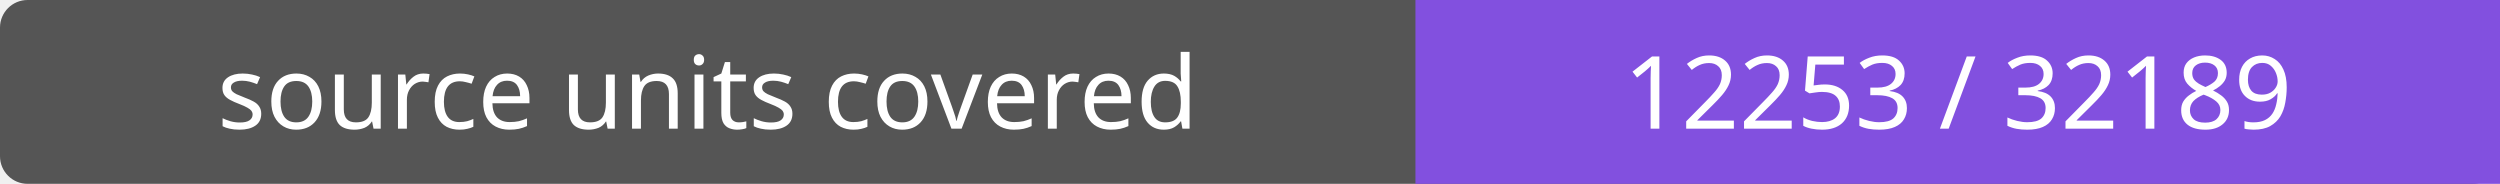
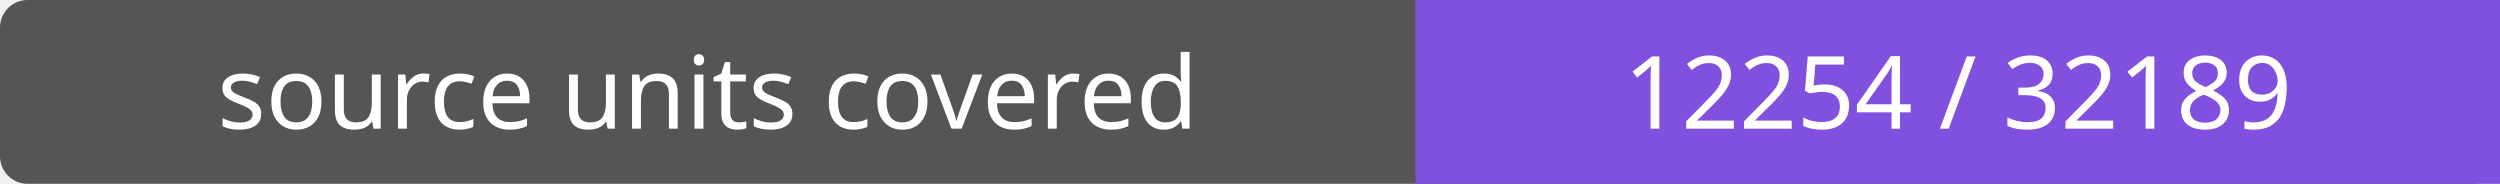
- <svg xmlns="http://www.w3.org/2000/svg" width="272" height="20" role="img" aria-label="source units covered: 12253 / 32189">
+ <svg xmlns="http://www.w3.org/2000/svg" width="272" height="20" role="img" aria-label="source units covered: 12254 / 32189">
  <rect width="272" height="20" rx="3" fill="#555" />
  <path fill="#8250df" d="M154 0h118v20H154z" />
  <g fill="#fff" text-anchor="middle" font-family="Verdana,sans-serif" font-size="11">
    <text x="77.0" y="14">source units covered</text>
-     <text x="213.0" y="14">12253 / 32189</text>
+     <text x="213.0" y="14">12254 / 32189</text>
  </g>
</svg>
